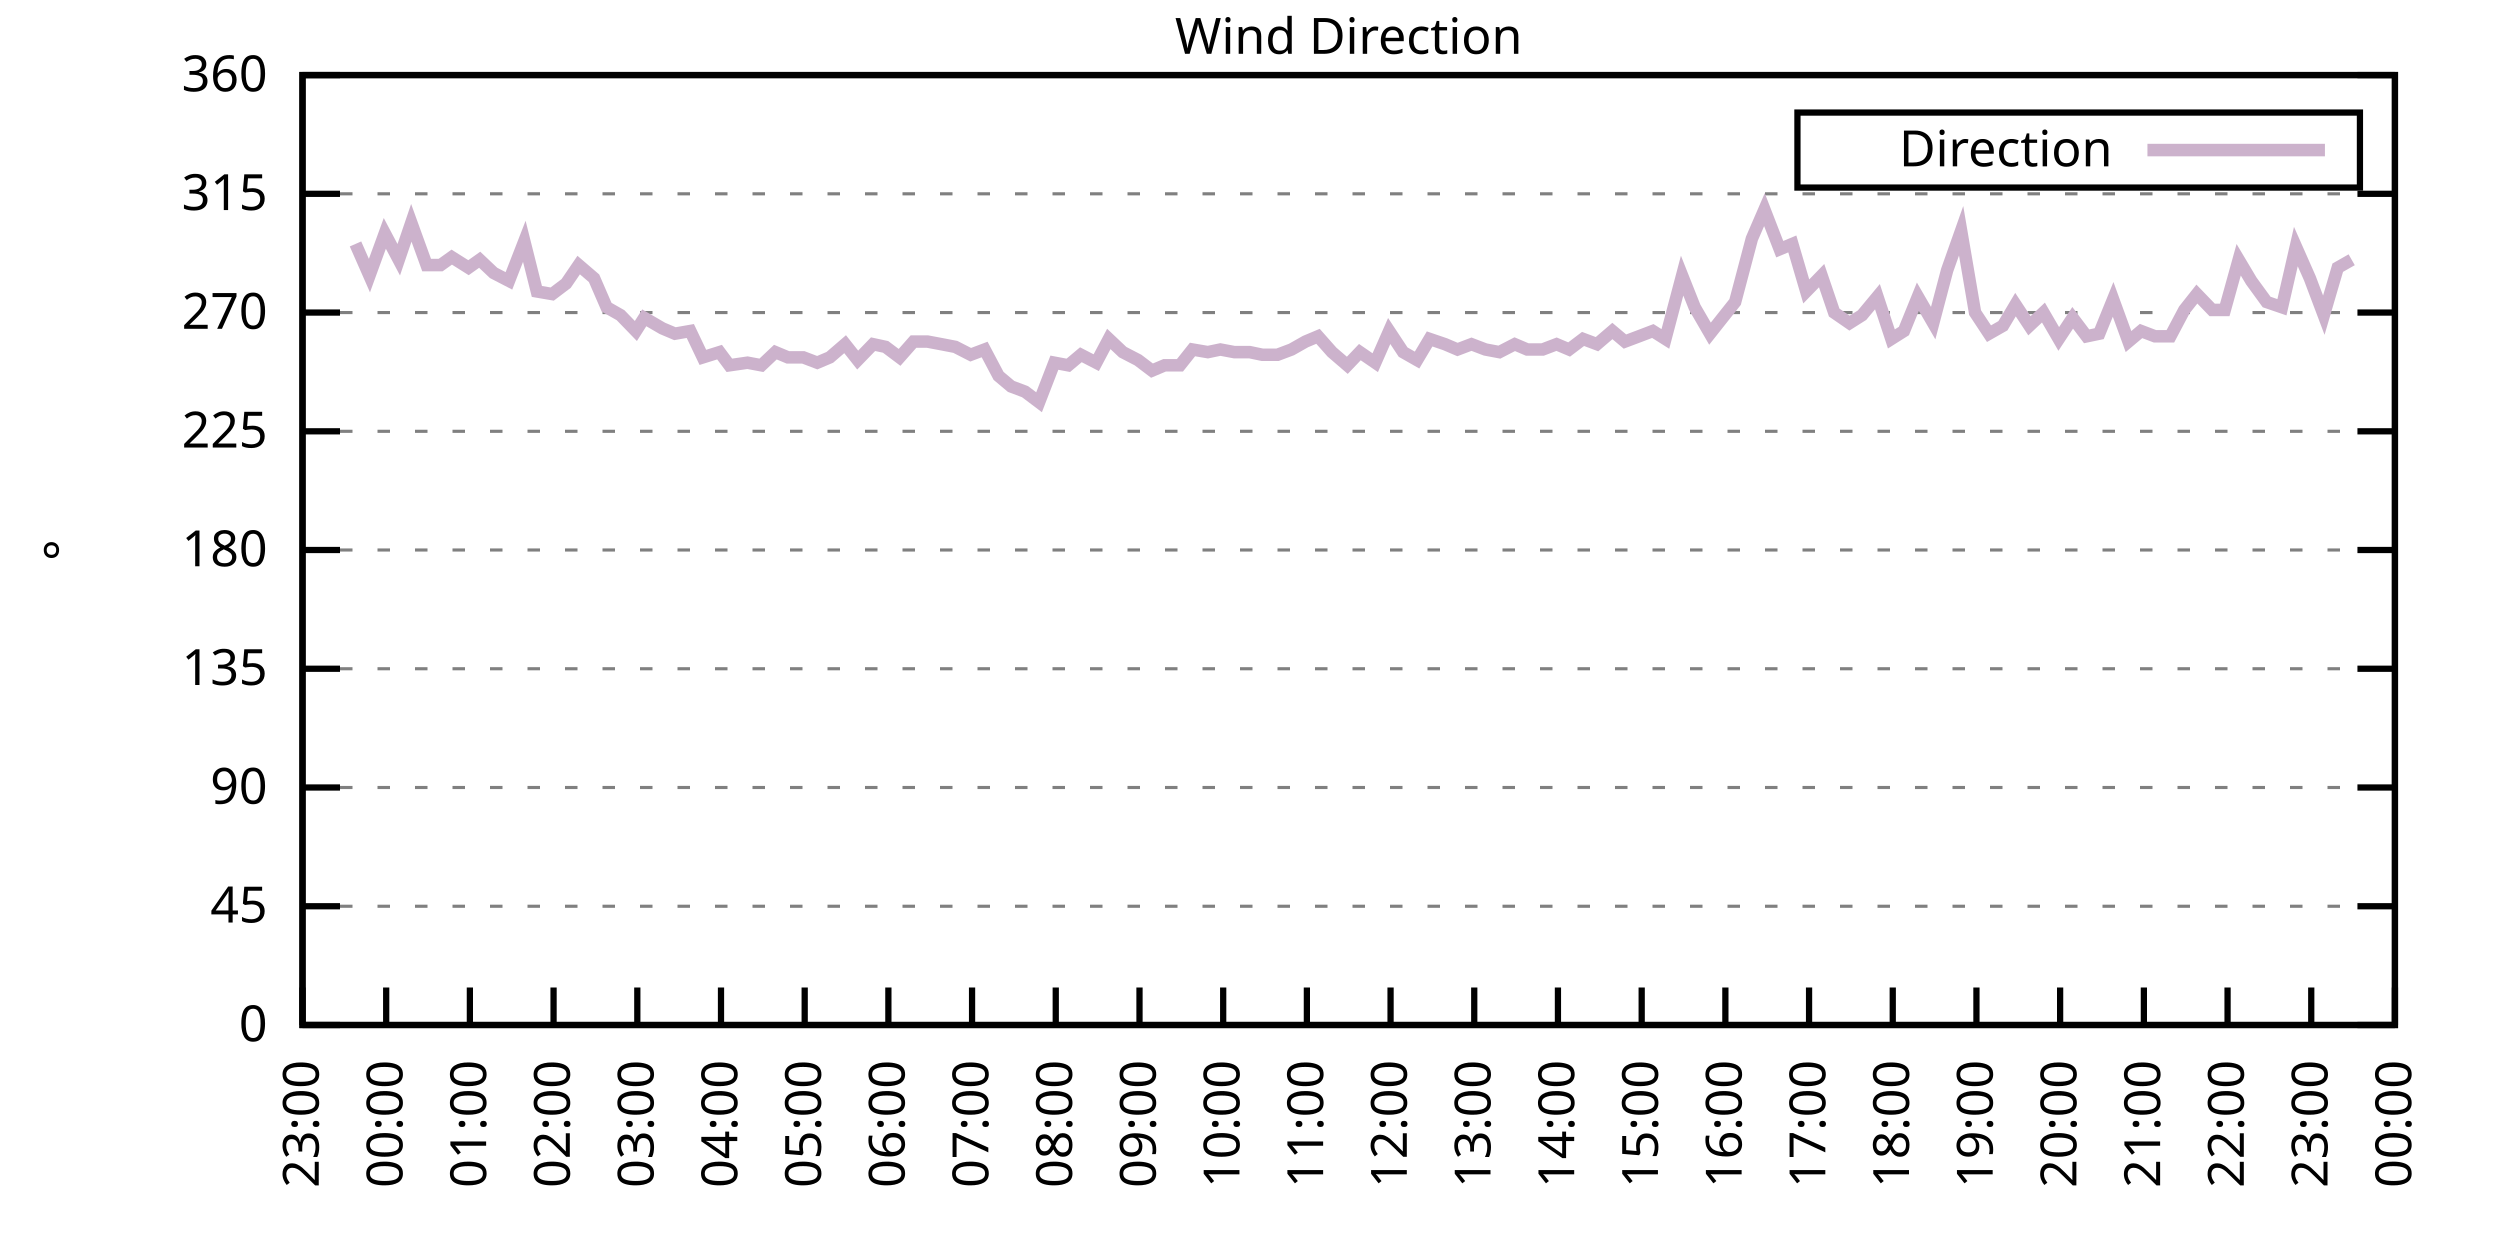
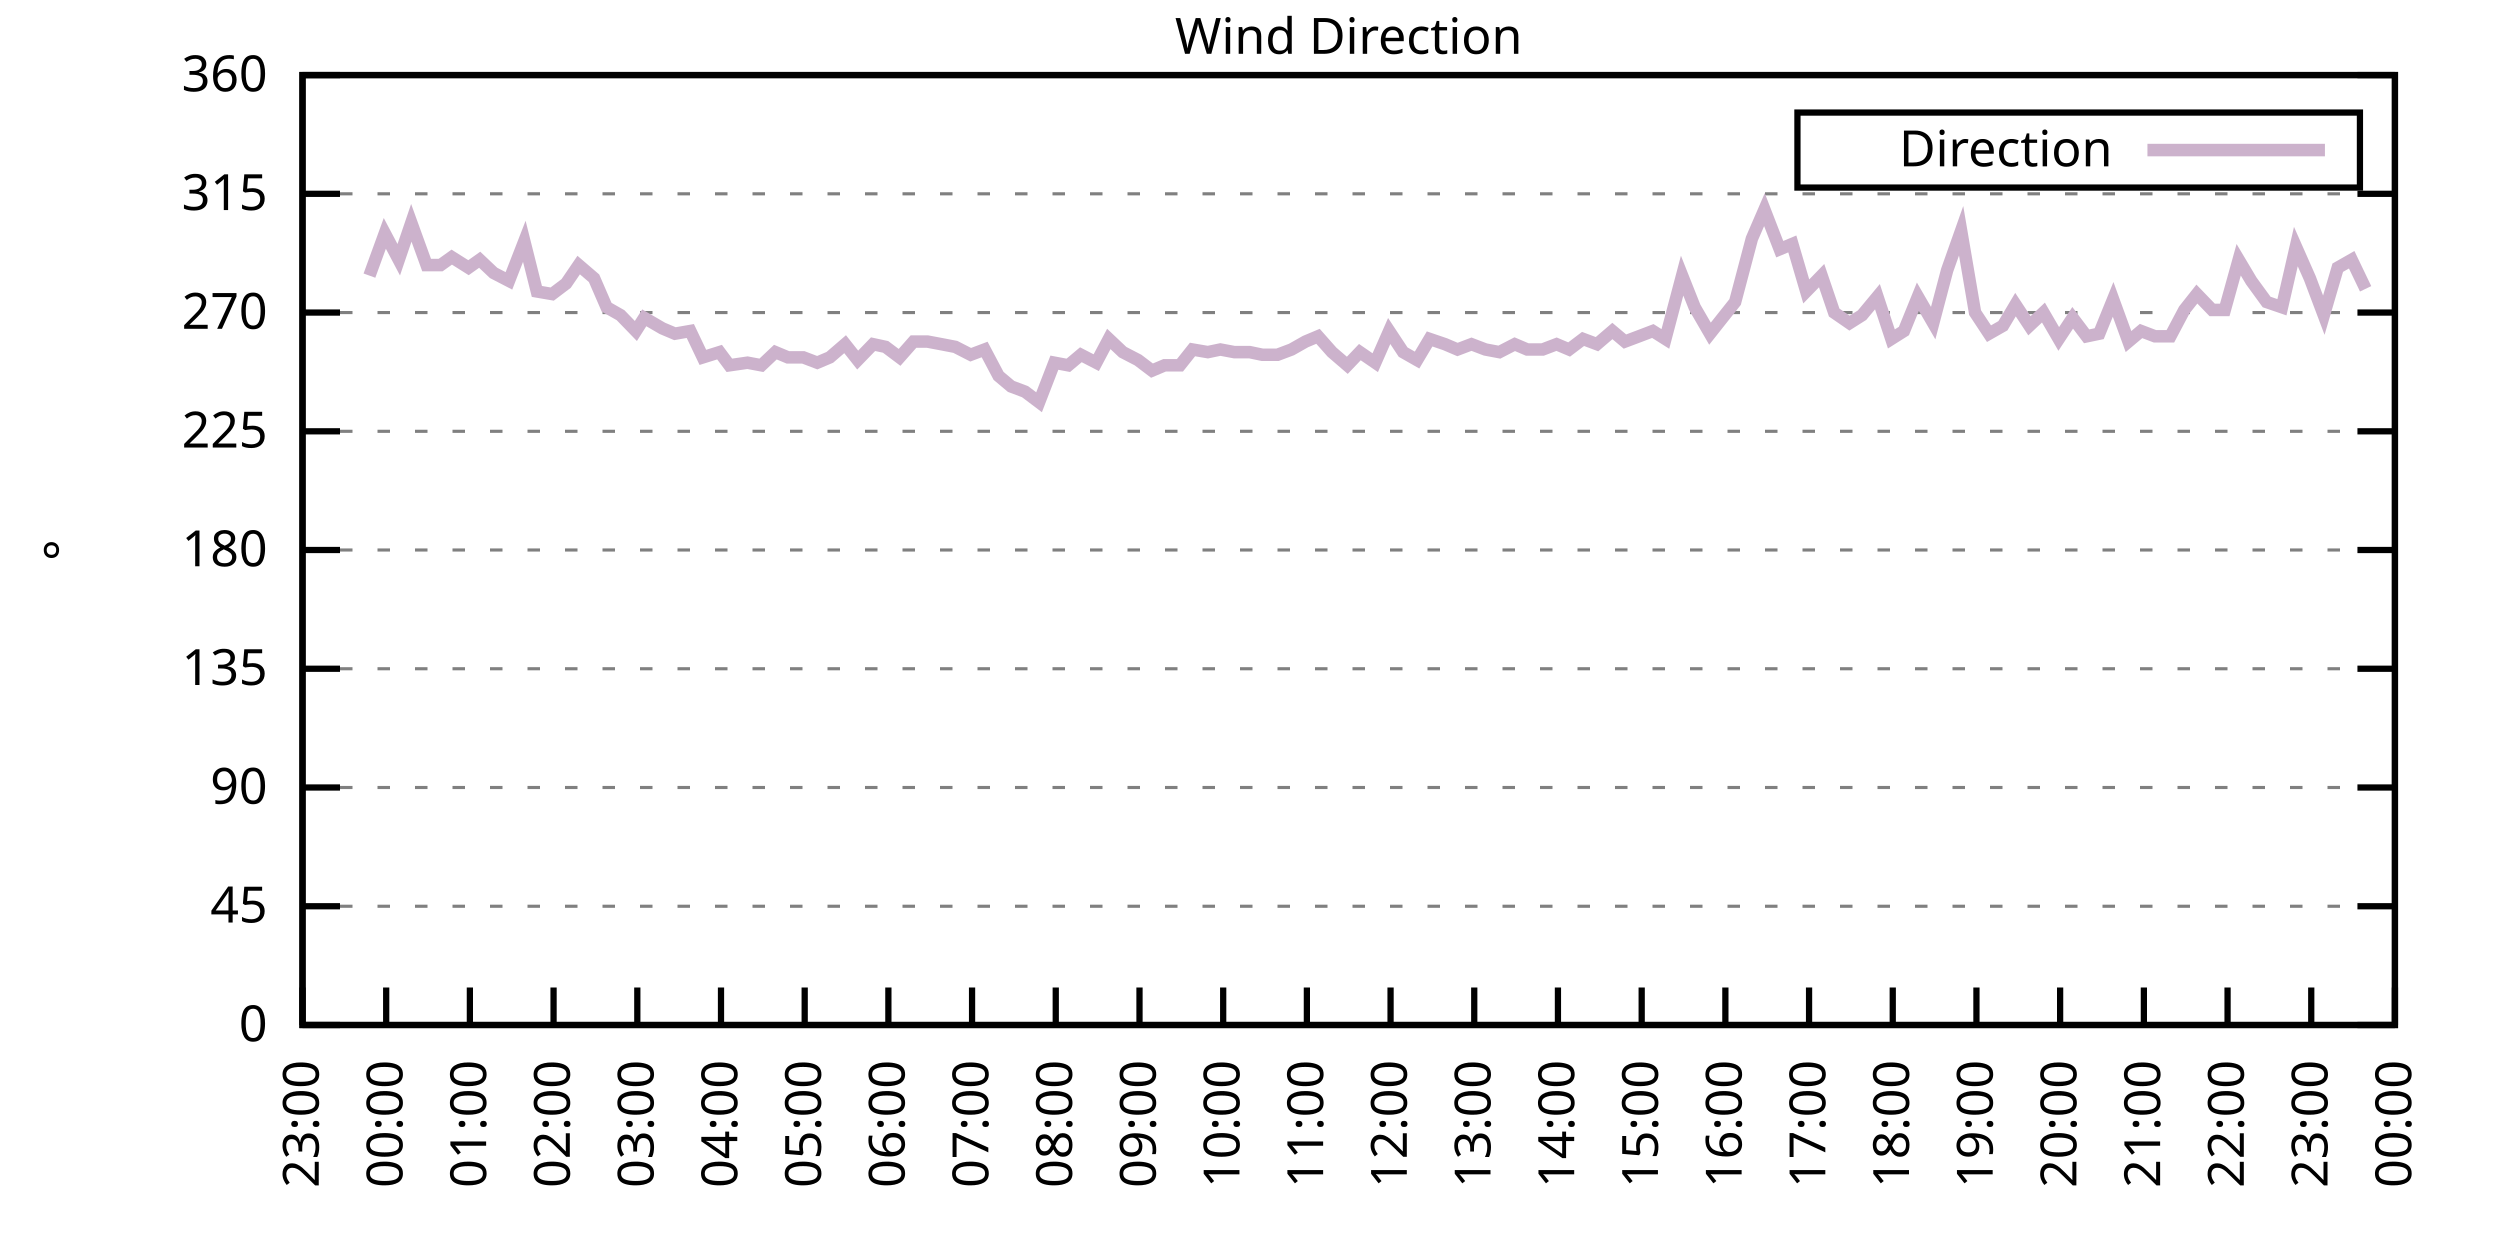
<svg xmlns="http://www.w3.org/2000/svg" xmlns:xlink="http://www.w3.org/1999/xlink" width="400" height="200" viewBox="0 0 400 200">
  <g id="gnuplot_canvas">
    <rect x="0" y="0" width="400" height="200" fill="none" />
    <defs>
      <circle id="gpDot" r="0.5" stroke-width="0.5" stroke="currentColor" />
      <path id="gpPt0" stroke-width="0.333" stroke="currentColor" d="M-1,0 h2 M0,-1 v2" />
      <path id="gpPt1" stroke-width="0.333" stroke="currentColor" d="M-1,-1 L1,1 M1,-1 L-1,1" />
      <path id="gpPt2" stroke-width="0.333" stroke="currentColor" d="M-1,0 L1,0 M0,-1 L0,1 M-1,-1 L1,1 M-1,1 L1,-1" />
      <rect id="gpPt3" stroke-width="0.333" stroke="currentColor" x="-1" y="-1" width="2" height="2" />
      <rect id="gpPt4" stroke-width="0.333" stroke="currentColor" fill="currentColor" x="-1" y="-1" width="2" height="2" />
      <circle id="gpPt5" stroke-width="0.333" stroke="currentColor" cx="0" cy="0" r="1" />
      <use xlink:href="#gpPt5" id="gpPt6" fill="currentColor" stroke="none" />
      <path id="gpPt7" stroke-width="0.333" stroke="currentColor" d="M0,-1.33 L-1.33,0.67 L1.33,0.67 z" />
      <use xlink:href="#gpPt7" id="gpPt8" fill="currentColor" stroke="none" />
      <use xlink:href="#gpPt7" id="gpPt9" stroke="currentColor" transform="rotate(180)" />
      <use xlink:href="#gpPt9" id="gpPt10" fill="currentColor" stroke="none" />
      <use xlink:href="#gpPt3" id="gpPt11" stroke="currentColor" transform="rotate(45)" />
      <use xlink:href="#gpPt11" id="gpPt12" fill="currentColor" stroke="none" />
      <path id="gpPt13" stroke-width="0.333" stroke="currentColor" d="M0,1.330 L1.265,0.411 L0.782,-1.067 L-0.782,-1.076 L-1.265,0.411 z" />
      <use xlink:href="#gpPt13" id="gpPt14" fill="currentColor" stroke="none" />
      <filter id="textbox" filterUnits="objectBoundingBox" x="0" y="0" height="1" width="1">
        <feFlood flood-color="white" flood-opacity="1" result="bgnd" />
        <feComposite in="SourceGraphic" in2="bgnd" operator="atop" />
      </filter>
      <filter id="greybox" filterUnits="objectBoundingBox" x="0" y="0" height="1" width="1">
        <feFlood flood-color="lightgrey" flood-opacity="1" result="grey" />
        <feComposite in="SourceGraphic" in2="grey" operator="atop" />
      </filter>
    </defs>
    <g fill="none" color="white" stroke="currentColor" stroke-width="1.00" stroke-linecap="butt" stroke-linejoin="miter">
</g>
    <g fill="none" color="black" stroke="currentColor" stroke-width="1.00" stroke-linecap="butt" stroke-linejoin="miter">
      <g stroke="none" shape-rendering="crispEdges">
        <polygon fill="rgb(255, 255, 255)" points="48.40,164.00 383.18,164.00 383.18,12.02 48.40,12.02 " />
      </g>
    </g>
    <g fill="none" color="black" stroke="currentColor" stroke-width="1.00" stroke-linecap="butt" stroke-linejoin="miter">
</g>
    <g fill="none" color="black" stroke="black" stroke-width="0.50" stroke-linecap="butt" stroke-linejoin="miter">
</g>
    <g fill="none" color="gray" stroke="currentColor" stroke-width="0.50" stroke-linecap="butt" stroke-linejoin="miter">
      <path stroke="gray" stroke-dasharray="2,4" class="gridline" d="M48.40,164.00 L383.19,164.00  " />
    </g>
    <g fill="none" color="gray" stroke="gray" stroke-width="1.00" stroke-linecap="butt" stroke-linejoin="miter">
</g>
    <g fill="none" color="black" stroke="currentColor" stroke-width="1.00" stroke-linecap="butt" stroke-linejoin="miter">
      <path stroke="black" d="M48.40,164.00 L54.40,164.00 M383.19,164.00 L377.19,164.00  " />
      <g transform="translate(42.80,166.60)" stroke="none" fill="black" font-family="Sans" font-size="8.00" text-anchor="end">
        <text>
          <tspan font-family="Sans"> 0</tspan>
        </text>
      </g>
    </g>
    <g fill="none" color="black" stroke="currentColor" stroke-width="1.00" stroke-linecap="butt" stroke-linejoin="miter">
</g>
    <g fill="none" color="black" stroke="black" stroke-width="0.50" stroke-linecap="butt" stroke-linejoin="miter">
</g>
    <g fill="none" color="gray" stroke="currentColor" stroke-width="0.50" stroke-linecap="butt" stroke-linejoin="miter">
      <path stroke="gray" stroke-dasharray="2,4" class="gridline" d="M48.40,145.00 L383.19,145.00  " />
    </g>
    <g fill="none" color="gray" stroke="gray" stroke-width="1.00" stroke-linecap="butt" stroke-linejoin="miter">
</g>
    <g fill="none" color="black" stroke="currentColor" stroke-width="1.00" stroke-linecap="butt" stroke-linejoin="miter">
      <path stroke="black" d="M48.40,145.00 L54.40,145.00 M383.19,145.00 L377.19,145.00  " />
      <g transform="translate(42.80,147.60)" stroke="none" fill="black" font-family="Sans" font-size="8.00" text-anchor="end">
        <text>
          <tspan font-family="Sans"> 45</tspan>
        </text>
      </g>
    </g>
    <g fill="none" color="black" stroke="currentColor" stroke-width="1.00" stroke-linecap="butt" stroke-linejoin="miter">
</g>
    <g fill="none" color="black" stroke="black" stroke-width="0.50" stroke-linecap="butt" stroke-linejoin="miter">
</g>
    <g fill="none" color="gray" stroke="currentColor" stroke-width="0.50" stroke-linecap="butt" stroke-linejoin="miter">
      <path stroke="gray" stroke-dasharray="2,4" class="gridline" d="M48.40,126.00 L383.19,126.00  " />
    </g>
    <g fill="none" color="gray" stroke="gray" stroke-width="1.00" stroke-linecap="butt" stroke-linejoin="miter">
</g>
    <g fill="none" color="black" stroke="currentColor" stroke-width="1.00" stroke-linecap="butt" stroke-linejoin="miter">
      <path stroke="black" d="M48.40,126.00 L54.40,126.00 M383.19,126.00 L377.19,126.00  " />
      <g transform="translate(42.80,128.60)" stroke="none" fill="black" font-family="Sans" font-size="8.00" text-anchor="end">
        <text>
          <tspan font-family="Sans"> 90</tspan>
        </text>
      </g>
    </g>
    <g fill="none" color="black" stroke="currentColor" stroke-width="1.00" stroke-linecap="butt" stroke-linejoin="miter">
</g>
    <g fill="none" color="black" stroke="black" stroke-width="0.50" stroke-linecap="butt" stroke-linejoin="miter">
</g>
    <g fill="none" color="gray" stroke="currentColor" stroke-width="0.50" stroke-linecap="butt" stroke-linejoin="miter">
      <path stroke="gray" stroke-dasharray="2,4" class="gridline" d="M48.40,107.00 L383.19,107.00  " />
    </g>
    <g fill="none" color="gray" stroke="gray" stroke-width="1.00" stroke-linecap="butt" stroke-linejoin="miter">
</g>
    <g fill="none" color="black" stroke="currentColor" stroke-width="1.00" stroke-linecap="butt" stroke-linejoin="miter">
      <path stroke="black" d="M48.40,107.00 L54.40,107.00 M383.19,107.00 L377.19,107.00  " />
      <g transform="translate(42.80,109.60)" stroke="none" fill="black" font-family="Sans" font-size="8.00" text-anchor="end">
        <text>
          <tspan font-family="Sans"> 135</tspan>
        </text>
      </g>
    </g>
    <g fill="none" color="black" stroke="currentColor" stroke-width="1.00" stroke-linecap="butt" stroke-linejoin="miter">
</g>
    <g fill="none" color="black" stroke="black" stroke-width="0.50" stroke-linecap="butt" stroke-linejoin="miter">
</g>
    <g fill="none" color="gray" stroke="currentColor" stroke-width="0.50" stroke-linecap="butt" stroke-linejoin="miter">
      <path stroke="gray" stroke-dasharray="2,4" class="gridline" d="M48.40,88.00 L383.19,88.00  " />
    </g>
    <g fill="none" color="gray" stroke="gray" stroke-width="1.00" stroke-linecap="butt" stroke-linejoin="miter">
</g>
    <g fill="none" color="black" stroke="currentColor" stroke-width="1.00" stroke-linecap="butt" stroke-linejoin="miter">
      <path stroke="black" d="M48.40,88.00 L54.40,88.00 M383.19,88.00 L377.19,88.00  " />
      <g transform="translate(42.80,90.60)" stroke="none" fill="black" font-family="Sans" font-size="8.00" text-anchor="end">
        <text>
          <tspan font-family="Sans"> 180</tspan>
        </text>
      </g>
    </g>
    <g fill="none" color="black" stroke="currentColor" stroke-width="1.00" stroke-linecap="butt" stroke-linejoin="miter">
</g>
    <g fill="none" color="black" stroke="black" stroke-width="0.50" stroke-linecap="butt" stroke-linejoin="miter">
</g>
    <g fill="none" color="gray" stroke="currentColor" stroke-width="0.50" stroke-linecap="butt" stroke-linejoin="miter">
      <path stroke="gray" stroke-dasharray="2,4" class="gridline" d="M48.40,69.01 L383.19,69.01  " />
    </g>
    <g fill="none" color="gray" stroke="gray" stroke-width="1.00" stroke-linecap="butt" stroke-linejoin="miter">
</g>
    <g fill="none" color="black" stroke="currentColor" stroke-width="1.00" stroke-linecap="butt" stroke-linejoin="miter">
      <path stroke="black" d="M48.40,69.01 L54.40,69.01 M383.19,69.01 L377.19,69.01  " />
      <g transform="translate(42.80,71.61)" stroke="none" fill="black" font-family="Sans" font-size="8.00" text-anchor="end">
        <text>
          <tspan font-family="Sans"> 225</tspan>
        </text>
      </g>
    </g>
    <g fill="none" color="black" stroke="currentColor" stroke-width="1.00" stroke-linecap="butt" stroke-linejoin="miter">
</g>
    <g fill="none" color="black" stroke="black" stroke-width="0.50" stroke-linecap="butt" stroke-linejoin="miter">
</g>
    <g fill="none" color="gray" stroke="currentColor" stroke-width="0.50" stroke-linecap="butt" stroke-linejoin="miter">
      <path stroke="gray" stroke-dasharray="2,4" class="gridline" d="M48.40,50.01 L383.19,50.01  " />
    </g>
    <g fill="none" color="gray" stroke="gray" stroke-width="1.00" stroke-linecap="butt" stroke-linejoin="miter">
</g>
    <g fill="none" color="black" stroke="currentColor" stroke-width="1.00" stroke-linecap="butt" stroke-linejoin="miter">
      <path stroke="black" d="M48.40,50.01 L54.40,50.01 M383.19,50.01 L377.19,50.01  " />
      <g transform="translate(42.80,52.61)" stroke="none" fill="black" font-family="Sans" font-size="8.00" text-anchor="end">
        <text>
          <tspan font-family="Sans"> 270</tspan>
        </text>
      </g>
    </g>
    <g fill="none" color="black" stroke="currentColor" stroke-width="1.00" stroke-linecap="butt" stroke-linejoin="miter">
</g>
    <g fill="none" color="black" stroke="black" stroke-width="0.50" stroke-linecap="butt" stroke-linejoin="miter">
</g>
    <g fill="none" color="gray" stroke="currentColor" stroke-width="0.50" stroke-linecap="butt" stroke-linejoin="miter">
      <path stroke="gray" stroke-dasharray="2,4" class="gridline" d="M48.40,31.01 L383.19,31.01  " />
    </g>
    <g fill="none" color="gray" stroke="gray" stroke-width="1.00" stroke-linecap="butt" stroke-linejoin="miter">
</g>
    <g fill="none" color="black" stroke="currentColor" stroke-width="1.00" stroke-linecap="butt" stroke-linejoin="miter">
      <path stroke="black" d="M48.40,31.01 L54.40,31.01 M383.19,31.01 L377.19,31.01  " />
      <g transform="translate(42.80,33.61)" stroke="none" fill="black" font-family="Sans" font-size="8.00" text-anchor="end">
        <text>
          <tspan font-family="Sans"> 315</tspan>
        </text>
      </g>
    </g>
    <g fill="none" color="black" stroke="currentColor" stroke-width="1.00" stroke-linecap="butt" stroke-linejoin="miter">
</g>
    <g fill="none" color="black" stroke="black" stroke-width="0.50" stroke-linecap="butt" stroke-linejoin="miter">
</g>
    <g fill="none" color="gray" stroke="currentColor" stroke-width="0.50" stroke-linecap="butt" stroke-linejoin="miter">
      <path stroke="gray" stroke-dasharray="2,4" class="gridline" d="M48.40,12.01 L383.19,12.01  " />
    </g>
    <g fill="none" color="gray" stroke="gray" stroke-width="1.00" stroke-linecap="butt" stroke-linejoin="miter">
</g>
    <g fill="none" color="black" stroke="currentColor" stroke-width="1.00" stroke-linecap="butt" stroke-linejoin="miter">
      <path stroke="black" d="M48.40,12.01 L54.40,12.01 M383.19,12.01 L377.19,12.01  " />
      <g transform="translate(42.80,14.61)" stroke="none" fill="black" font-family="Sans" font-size="8.00" text-anchor="end">
        <text>
          <tspan font-family="Sans"> 360</tspan>
        </text>
      </g>
    </g>
    <g fill="none" color="black" stroke="currentColor" stroke-width="1.00" stroke-linecap="butt" stroke-linejoin="miter">
      <path stroke="black" d="M48.40,164.00 L48.40,158.00  " />
      <g transform="translate(51.00,169.60) rotate(270.00)" stroke="none" fill="black" font-family="Sans" font-size="8.00" text-anchor="end">
        <text>
          <tspan font-family="Sans">23:00</tspan>
        </text>
      </g>
    </g>
    <g fill="none" color="black" stroke="currentColor" stroke-width="1.00" stroke-linecap="butt" stroke-linejoin="miter">
      <path stroke="black" d="M61.79,164.00 L61.79,158.00  " />
      <g transform="translate(64.39,169.60) rotate(270.00)" stroke="none" fill="black" font-family="Sans" font-size="8.00" text-anchor="end">
        <text>
          <tspan font-family="Sans">00:00</tspan>
        </text>
      </g>
    </g>
    <g fill="none" color="black" stroke="currentColor" stroke-width="1.00" stroke-linecap="butt" stroke-linejoin="miter">
      <path stroke="black" d="M75.18,164.00 L75.18,158.00  " />
      <g transform="translate(77.78,169.60) rotate(270.00)" stroke="none" fill="black" font-family="Sans" font-size="8.00" text-anchor="end">
        <text>
          <tspan font-family="Sans">01:00</tspan>
        </text>
      </g>
    </g>
    <g fill="none" color="black" stroke="currentColor" stroke-width="1.00" stroke-linecap="butt" stroke-linejoin="miter">
      <path stroke="black" d="M88.57,164.00 L88.57,158.00  " />
      <g transform="translate(91.17,169.60) rotate(270.00)" stroke="none" fill="black" font-family="Sans" font-size="8.00" text-anchor="end">
        <text>
          <tspan font-family="Sans">02:00</tspan>
        </text>
      </g>
    </g>
    <g fill="none" color="black" stroke="currentColor" stroke-width="1.00" stroke-linecap="butt" stroke-linejoin="miter">
      <path stroke="black" d="M101.97,164.00 L101.97,158.00  " />
      <g transform="translate(104.57,169.60) rotate(270.00)" stroke="none" fill="black" font-family="Sans" font-size="8.00" text-anchor="end">
        <text>
          <tspan font-family="Sans">03:00</tspan>
        </text>
      </g>
    </g>
    <g fill="none" color="black" stroke="currentColor" stroke-width="1.00" stroke-linecap="butt" stroke-linejoin="miter">
      <path stroke="black" d="M115.36,164.00 L115.36,158.00  " />
      <g transform="translate(117.96,169.60) rotate(270.00)" stroke="none" fill="black" font-family="Sans" font-size="8.00" text-anchor="end">
        <text>
          <tspan font-family="Sans">04:00</tspan>
        </text>
      </g>
    </g>
    <g fill="none" color="black" stroke="currentColor" stroke-width="1.00" stroke-linecap="butt" stroke-linejoin="miter">
      <path stroke="black" d="M128.75,164.00 L128.75,158.00  " />
      <g transform="translate(131.35,169.60) rotate(270.00)" stroke="none" fill="black" font-family="Sans" font-size="8.00" text-anchor="end">
        <text>
          <tspan font-family="Sans">05:00</tspan>
        </text>
      </g>
    </g>
    <g fill="none" color="black" stroke="currentColor" stroke-width="1.00" stroke-linecap="butt" stroke-linejoin="miter">
      <path stroke="black" d="M142.14,164.00 L142.14,158.00  " />
      <g transform="translate(144.74,169.60) rotate(270.00)" stroke="none" fill="black" font-family="Sans" font-size="8.00" text-anchor="end">
        <text>
          <tspan font-family="Sans">06:00</tspan>
        </text>
      </g>
    </g>
    <g fill="none" color="black" stroke="currentColor" stroke-width="1.00" stroke-linecap="butt" stroke-linejoin="miter">
      <path stroke="black" d="M155.53,164.00 L155.53,158.00  " />
      <g transform="translate(158.13,169.60) rotate(270.00)" stroke="none" fill="black" font-family="Sans" font-size="8.00" text-anchor="end">
        <text>
          <tspan font-family="Sans">07:00</tspan>
        </text>
      </g>
    </g>
    <g fill="none" color="black" stroke="currentColor" stroke-width="1.00" stroke-linecap="butt" stroke-linejoin="miter">
      <path stroke="black" d="M168.92,164.00 L168.92,158.00  " />
      <g transform="translate(171.52,169.60) rotate(270.00)" stroke="none" fill="black" font-family="Sans" font-size="8.00" text-anchor="end">
        <text>
          <tspan font-family="Sans">08:00</tspan>
        </text>
      </g>
    </g>
    <g fill="none" color="black" stroke="currentColor" stroke-width="1.00" stroke-linecap="butt" stroke-linejoin="miter">
      <path stroke="black" d="M182.32,164.00 L182.32,158.00  " />
      <g transform="translate(184.92,169.60) rotate(270.00)" stroke="none" fill="black" font-family="Sans" font-size="8.00" text-anchor="end">
        <text>
          <tspan font-family="Sans">09:00</tspan>
        </text>
      </g>
    </g>
    <g fill="none" color="black" stroke="currentColor" stroke-width="1.00" stroke-linecap="butt" stroke-linejoin="miter">
      <path stroke="black" d="M195.71,164.00 L195.71,158.00  " />
      <g transform="translate(198.31,169.60) rotate(270.00)" stroke="none" fill="black" font-family="Sans" font-size="8.00" text-anchor="end">
        <text>
          <tspan font-family="Sans">10:00</tspan>
        </text>
      </g>
    </g>
    <g fill="none" color="black" stroke="currentColor" stroke-width="1.00" stroke-linecap="butt" stroke-linejoin="miter">
      <path stroke="black" d="M209.10,164.00 L209.10,158.00  " />
      <g transform="translate(211.70,169.60) rotate(270.00)" stroke="none" fill="black" font-family="Sans" font-size="8.00" text-anchor="end">
        <text>
          <tspan font-family="Sans">11:00</tspan>
        </text>
      </g>
    </g>
    <g fill="none" color="black" stroke="currentColor" stroke-width="1.00" stroke-linecap="butt" stroke-linejoin="miter">
      <path stroke="black" d="M222.49,164.00 L222.49,158.00  " />
      <g transform="translate(225.09,169.60) rotate(270.00)" stroke="none" fill="black" font-family="Sans" font-size="8.00" text-anchor="end">
        <text>
          <tspan font-family="Sans">12:00</tspan>
        </text>
      </g>
    </g>
    <g fill="none" color="black" stroke="currentColor" stroke-width="1.00" stroke-linecap="butt" stroke-linejoin="miter">
      <path stroke="black" d="M235.88,164.00 L235.88,158.00  " />
      <g transform="translate(238.48,169.60) rotate(270.00)" stroke="none" fill="black" font-family="Sans" font-size="8.00" text-anchor="end">
        <text>
          <tspan font-family="Sans">13:00</tspan>
        </text>
      </g>
    </g>
    <g fill="none" color="black" stroke="currentColor" stroke-width="1.00" stroke-linecap="butt" stroke-linejoin="miter">
      <path stroke="black" d="M249.27,164.00 L249.27,158.00  " />
      <g transform="translate(251.87,169.60) rotate(270.00)" stroke="none" fill="black" font-family="Sans" font-size="8.00" text-anchor="end">
        <text>
          <tspan font-family="Sans">14:00</tspan>
        </text>
      </g>
    </g>
    <g fill="none" color="black" stroke="currentColor" stroke-width="1.00" stroke-linecap="butt" stroke-linejoin="miter">
      <path stroke="black" d="M262.67,164.00 L262.67,158.00  " />
      <g transform="translate(265.27,169.60) rotate(270.00)" stroke="none" fill="black" font-family="Sans" font-size="8.00" text-anchor="end">
        <text>
          <tspan font-family="Sans">15:00</tspan>
        </text>
      </g>
    </g>
    <g fill="none" color="black" stroke="currentColor" stroke-width="1.00" stroke-linecap="butt" stroke-linejoin="miter">
      <path stroke="black" d="M276.06,164.00 L276.06,158.00  " />
      <g transform="translate(278.66,169.60) rotate(270.00)" stroke="none" fill="black" font-family="Sans" font-size="8.00" text-anchor="end">
        <text>
          <tspan font-family="Sans">16:00</tspan>
        </text>
      </g>
    </g>
    <g fill="none" color="black" stroke="currentColor" stroke-width="1.00" stroke-linecap="butt" stroke-linejoin="miter">
      <path stroke="black" d="M289.45,164.00 L289.45,158.00  " />
      <g transform="translate(292.05,169.60) rotate(270.00)" stroke="none" fill="black" font-family="Sans" font-size="8.00" text-anchor="end">
        <text>
          <tspan font-family="Sans">17:00</tspan>
        </text>
      </g>
    </g>
    <g fill="none" color="black" stroke="currentColor" stroke-width="1.00" stroke-linecap="butt" stroke-linejoin="miter">
      <path stroke="black" d="M302.84,164.00 L302.84,158.00  " />
      <g transform="translate(305.44,169.60) rotate(270.00)" stroke="none" fill="black" font-family="Sans" font-size="8.00" text-anchor="end">
        <text>
          <tspan font-family="Sans">18:00</tspan>
        </text>
      </g>
    </g>
    <g fill="none" color="black" stroke="currentColor" stroke-width="1.00" stroke-linecap="butt" stroke-linejoin="miter">
      <path stroke="black" d="M316.23,164.00 L316.23,158.00  " />
      <g transform="translate(318.83,169.60) rotate(270.00)" stroke="none" fill="black" font-family="Sans" font-size="8.00" text-anchor="end">
        <text>
          <tspan font-family="Sans">19:00</tspan>
        </text>
      </g>
    </g>
    <g fill="none" color="black" stroke="currentColor" stroke-width="1.00" stroke-linecap="butt" stroke-linejoin="miter">
      <path stroke="black" d="M329.62,164.00 L329.62,158.00  " />
      <g transform="translate(332.22,169.60) rotate(270.00)" stroke="none" fill="black" font-family="Sans" font-size="8.00" text-anchor="end">
        <text>
          <tspan font-family="Sans">20:00</tspan>
        </text>
      </g>
    </g>
    <g fill="none" color="black" stroke="currentColor" stroke-width="1.00" stroke-linecap="butt" stroke-linejoin="miter">
      <path stroke="black" d="M343.02,164.00 L343.02,158.00  " />
      <g transform="translate(345.62,169.60) rotate(270.00)" stroke="none" fill="black" font-family="Sans" font-size="8.00" text-anchor="end">
        <text>
          <tspan font-family="Sans">21:00</tspan>
        </text>
      </g>
    </g>
    <g fill="none" color="black" stroke="currentColor" stroke-width="1.00" stroke-linecap="butt" stroke-linejoin="miter">
      <path stroke="black" d="M356.41,164.00 L356.41,158.00  " />
      <g transform="translate(359.01,169.60) rotate(270.00)" stroke="none" fill="black" font-family="Sans" font-size="8.00" text-anchor="end">
        <text>
          <tspan font-family="Sans">22:00</tspan>
        </text>
      </g>
    </g>
    <g fill="none" color="black" stroke="currentColor" stroke-width="1.00" stroke-linecap="butt" stroke-linejoin="miter">
      <path stroke="black" d="M369.80,164.00 L369.80,158.00  " />
      <g transform="translate(372.40,169.60) rotate(270.00)" stroke="none" fill="black" font-family="Sans" font-size="8.00" text-anchor="end">
        <text>
          <tspan font-family="Sans">23:00</tspan>
        </text>
      </g>
    </g>
    <g fill="none" color="black" stroke="currentColor" stroke-width="1.00" stroke-linecap="butt" stroke-linejoin="miter">
      <path stroke="black" d="M383.19,164.00 L383.19,158.00  " />
      <g transform="translate(385.79,169.60) rotate(270.00)" stroke="none" fill="black" font-family="Sans" font-size="8.00" text-anchor="end">
        <text>
          <tspan font-family="Sans">00:00</tspan>
        </text>
      </g>
    </g>
    <g fill="none" color="black" stroke="currentColor" stroke-width="1.00" stroke-linecap="butt" stroke-linejoin="miter">
</g>
    <g fill="none" color="black" stroke="currentColor" stroke-width="1.00" stroke-linecap="butt" stroke-linejoin="miter">
      <path stroke="black" d="M48.40,12.01 L48.40,164.00 L383.19,164.00 L383.19,12.01 L48.40,12.01 Z  " />
    </g>
    <g fill="none" color="black" stroke="currentColor" stroke-width="1.00" stroke-linecap="butt" stroke-linejoin="miter">
</g>
    <g fill="none" color="black" stroke="currentColor" stroke-width="1.00" stroke-linecap="butt" stroke-linejoin="miter">
      <path stroke="black" d="M287.59,30.01 L287.59,18.01 L377.59,18.01 L377.59,30.01 L287.59,30.01 Z  " />
    </g>
    <g id="Wind_direction_plot_1">
      <g fill="none" color="white" stroke="black" stroke-width="2.00" stroke-linecap="butt" stroke-linejoin="miter">
</g>
      <g fill="none" color="black" stroke="currentColor" stroke-width="2.00" stroke-linecap="butt" stroke-linejoin="miter">
        <g transform="translate(337.99,26.61)" stroke="none" fill="black" font-family="Sans" font-size="8.00" text-anchor="end">
          <text>
            <tspan font-family="Sans">Direction</tspan>
          </text>
        </g>
      </g>
      <g fill="none" color="black" stroke="currentColor" stroke-width="2.00" stroke-linecap="butt" stroke-linejoin="miter">
-         <path stroke="rgb(204, 178, 204)" d="M343.59,24.01 L371.99,24.01 M56.88,39.03 L59.11,44.10 L61.57,37.34 L63.80,41.56 L65.81,35.65 L68.26,42.41   L70.50,42.41 L72.28,41.14 L74.96,42.83 L76.75,41.56 L78.98,43.67 L81.43,44.94 L83.89,38.61 L85.90,46.63   L88.35,47.05 L90.58,45.36 L92.59,42.41 L95.05,44.52 L97.06,49.16 L99.29,50.43 L101.74,52.96 L103.08,50.85   L105.98,52.54 L107.99,53.39 L110.45,52.96 L112.46,57.18 L115.13,56.34 L116.70,58.45 L119.60,58.03 L121.83,58.45   L124.06,56.34 L126.07,57.18 L128.53,57.18 L130.76,58.03 L132.77,57.18 L135.22,55.07 L137.23,57.61 L139.69,55.07   L141.69,55.50 L143.93,57.18 L146.16,54.65 L148.39,54.65 L150.62,55.07 L152.85,55.50 L155.31,56.76 L157.54,55.92   L159.77,60.14 L161.78,61.83 L164.01,62.67 L166.25,64.36 L168.70,58.03 L170.93,58.45 L172.94,56.76 L175.40,58.03   L177.41,54.23 L179.64,56.34 L182.09,57.61 L184.32,59.30 L186.33,58.45 L188.79,58.45 L190.80,55.92 L193.25,56.34   L195.26,55.92 L197.49,56.34 L199.95,56.34 L201.96,56.76 L204.41,56.76 L206.64,55.92 L208.88,54.65 L210.88,53.81   L213.12,56.34 L215.57,58.45 L217.58,56.34 L220.04,58.03 L222.27,52.96 L224.50,56.34 L226.73,57.61 L228.74,54.23   L231.20,55.07 L233.20,55.92 L235.44,55.07 L237.67,55.92 L239.90,56.34 L242.36,55.07 L244.36,55.92 L246.82,55.92   L249.05,55.07 L251.06,55.92 L253.29,54.23 L255.52,55.07 L257.98,52.96 L259.99,54.65 L262.22,53.81 L264.45,52.96   L266.46,54.23 L269.14,44.10 L271.15,49.16 L273.60,53.39 L275.61,50.85 L277.62,48.32 L280.30,38.19 L282.31,33.54   L284.76,39.87 L286.77,39.03 L289.00,46.63 L291.46,44.10 L293.47,50.01 L295.92,51.70 L297.93,50.43 L300.39,47.47   L302.62,54.23 L304.63,52.96 L306.86,47.47 L309.31,51.70 L311.54,43.25 L313.78,36.92 L316.01,50.01 L318.24,53.39   L320.47,52.12 L322.48,48.74 L324.71,52.12 L326.95,50.01 L329.40,54.23 L331.63,50.85 L333.86,53.81 L335.87,53.39   L338.10,47.90 L340.56,54.65 L342.57,52.96 L344.80,53.81 L347.26,53.81 L349.49,49.59 L351.50,47.05 L353.95,49.59   L355.96,49.59 L358.19,41.56 L360.20,44.94 L362.66,48.32 L365.11,49.16 L367.34,39.45 L369.58,44.52 L371.81,50.43   L374.04,42.83 L376.27,41.56  " />
+         <path stroke="rgb(204, 178, 204)" d="M343.59,24.01 L371.99,24.01 M59.11,44.10 L61.57,37.34 L63.80,41.56 L65.81,35.65 L68.26,42.41 L70.50,42.41   L72.28,41.14 L74.96,42.83 L76.75,41.56 L78.98,43.67 L81.43,44.94 L83.89,38.61 L85.90,46.63 L88.35,47.05   L90.58,45.36 L92.59,42.41 L95.05,44.52 L97.06,49.16 L99.29,50.43 L101.74,52.96 L103.08,50.85 L105.98,52.54   L107.99,53.39 L110.45,52.96 L112.46,57.18 L115.13,56.34 L116.70,58.45 L119.60,58.03 L121.83,58.45 L124.06,56.34   L126.07,57.18 L128.53,57.18 L130.76,58.03 L132.77,57.18 L135.22,55.07 L137.23,57.61 L139.69,55.07 L141.69,55.50   L143.93,57.18 L146.16,54.65 L148.39,54.65 L150.62,55.07 L152.85,55.50 L155.31,56.76 L157.54,55.92 L159.77,60.14   L161.78,61.83 L164.01,62.67 L166.25,64.36 L168.70,58.03 L170.93,58.45 L172.94,56.76 L175.40,58.03 L177.41,54.23   L179.64,56.34 L182.09,57.61 L184.32,59.30 L186.33,58.45 L188.79,58.45 L190.80,55.92 L193.25,56.34 L195.26,55.92   L197.49,56.34 L199.95,56.34 L201.96,56.76 L204.41,56.76 L206.64,55.92 L208.88,54.65 L210.88,53.81 L213.12,56.34   L215.57,58.45 L217.58,56.34 L220.04,58.03 L222.27,52.96 L224.50,56.34 L226.73,57.61 L228.74,54.23 L231.20,55.07   L233.20,55.92 L235.44,55.07 L237.67,55.92 L239.90,56.34 L242.36,55.07 L244.36,55.92 L246.82,55.92 L249.05,55.07   L251.06,55.92 L253.29,54.23 L255.52,55.07 L257.98,52.96 L259.99,54.65 L262.22,53.81 L264.45,52.96 L266.46,54.23   L269.14,44.10 L271.15,49.16 L273.60,53.39 L275.61,50.85 L277.62,48.32 L280.30,38.19 L282.31,33.54 L284.76,39.87   L286.77,39.03 L289.00,46.63 L291.46,44.10 L293.47,50.01 L295.92,51.70 L297.93,50.43 L300.39,47.47 L302.62,54.23   L304.63,52.96 L306.86,47.47 L309.31,51.70 L311.54,43.25 L313.78,36.92 L316.01,50.01 L318.24,53.39 L320.47,52.12   L322.48,48.74 L324.71,52.12 L326.95,50.01 L329.40,54.23 L331.63,50.85 L333.86,53.81 L335.87,53.39 L338.10,47.90   L340.56,54.65 L342.57,52.96 L344.80,53.81 L347.26,53.81 L349.49,49.59 L351.50,47.05 L353.95,49.59 L355.96,49.59   L358.19,41.56 L360.20,44.94 L362.66,48.32 L365.11,49.16 L367.34,39.45 L369.58,44.52 L371.81,50.43 L374.04,42.83   L376.27,41.56 L378.50,46.21  " />
      </g>
    </g>
    <g fill="none" color="black" stroke="currentColor" stroke-width="2.00" stroke-linecap="butt" stroke-linejoin="miter">
</g>
    <g fill="none" color="black" stroke="black" stroke-width="1.00" stroke-linecap="butt" stroke-linejoin="miter">
</g>
    <g fill="none" color="black" stroke="currentColor" stroke-width="1.00" stroke-linecap="butt" stroke-linejoin="miter">
      <path stroke="black" d="M48.40,12.01 L48.40,164.00 L383.19,164.00 L383.19,12.01 L48.40,12.01 Z  " />
      <g transform="translate(12.80,88.01) rotate(270.00)" stroke="none" fill="black" font-family="Sans" font-size="8.00" text-anchor="middle">
        <text>
          <tspan font-family="Sans">°</tspan>
        </text>
      </g>
    </g>
    <g fill="none" color="black" stroke="currentColor" stroke-width="1.00" stroke-linecap="butt" stroke-linejoin="miter">
</g>
    <g fill="none" color="black" stroke="currentColor" stroke-width="1.00" stroke-linecap="butt" stroke-linejoin="miter">
      <g transform="translate(215.79,8.61)" stroke="none" fill="black" font-family="Sans" font-size="8.00" text-anchor="middle">
        <text>
          <tspan font-family="Sans">Wind Direction</tspan>
        </text>
      </g>
    </g>
    <g fill="none" color="black" stroke="currentColor" stroke-width="1.00" stroke-linecap="butt" stroke-linejoin="miter">
</g>
  </g>
</svg>
